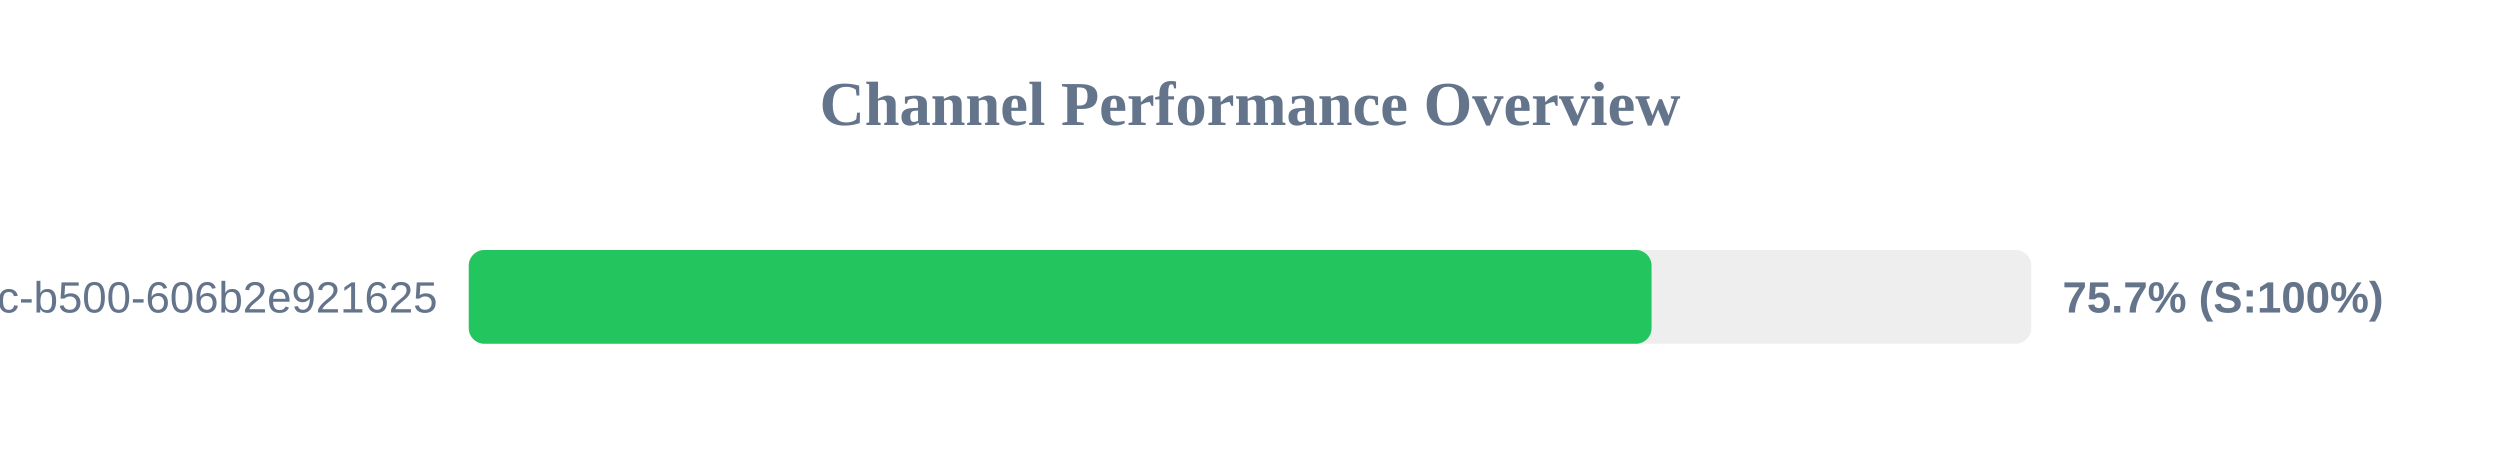
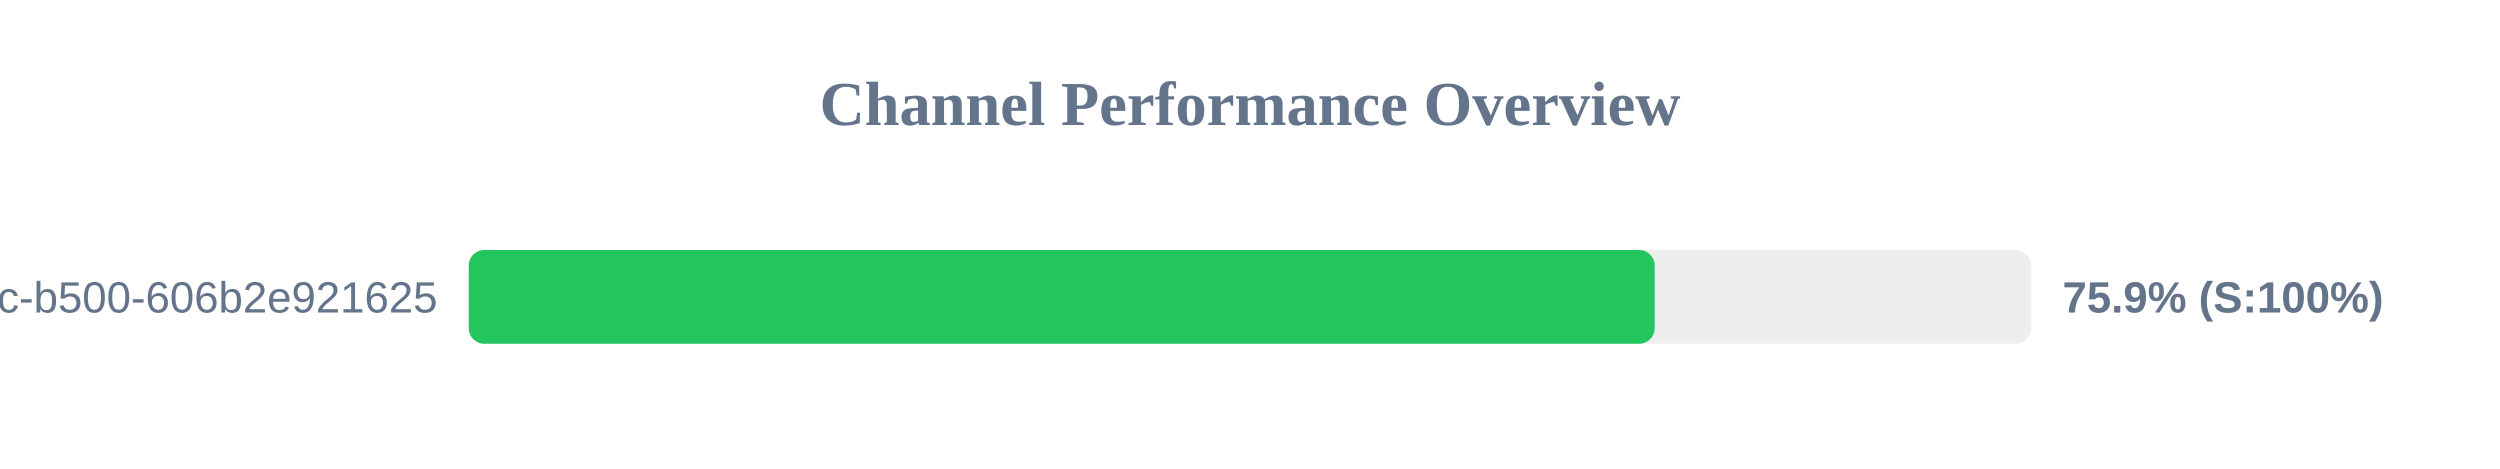
<svg xmlns="http://www.w3.org/2000/svg" width="800" height="150" version="1.1">
  <style>
        .row { font: 14px Arial; fill: #64748b; }
        .score { font: bold 14px Arial; fill: #64748b; }
    </style>
  <text x="400" y="40" text-anchor="middle" font-size="20px" font-weight="bold" fill="#64748b">Channel Performance Overview</text>
  <rect x="150" y="80" width="500" height="30" fill="#eee" rx="5" />
-   <rect x="150" y="80" width="378.5" height="30" fill="#22c55e" rx="5" />
+   <rect x="150" y="80" width="379.5" height="30" fill="#22c55e" rx="5" />
  <text x="140" y="100" text-anchor="end" class="row">?uuid=f901861b-6491-450c-b500-606b2e921625</text>
-   <text x="660" y="100" text-anchor="start" class="score">75.7% (S:100%)</text>
+   <text x="660" y="100" text-anchor="start" class="score">75.9% (S:100%)</text>
</svg>
